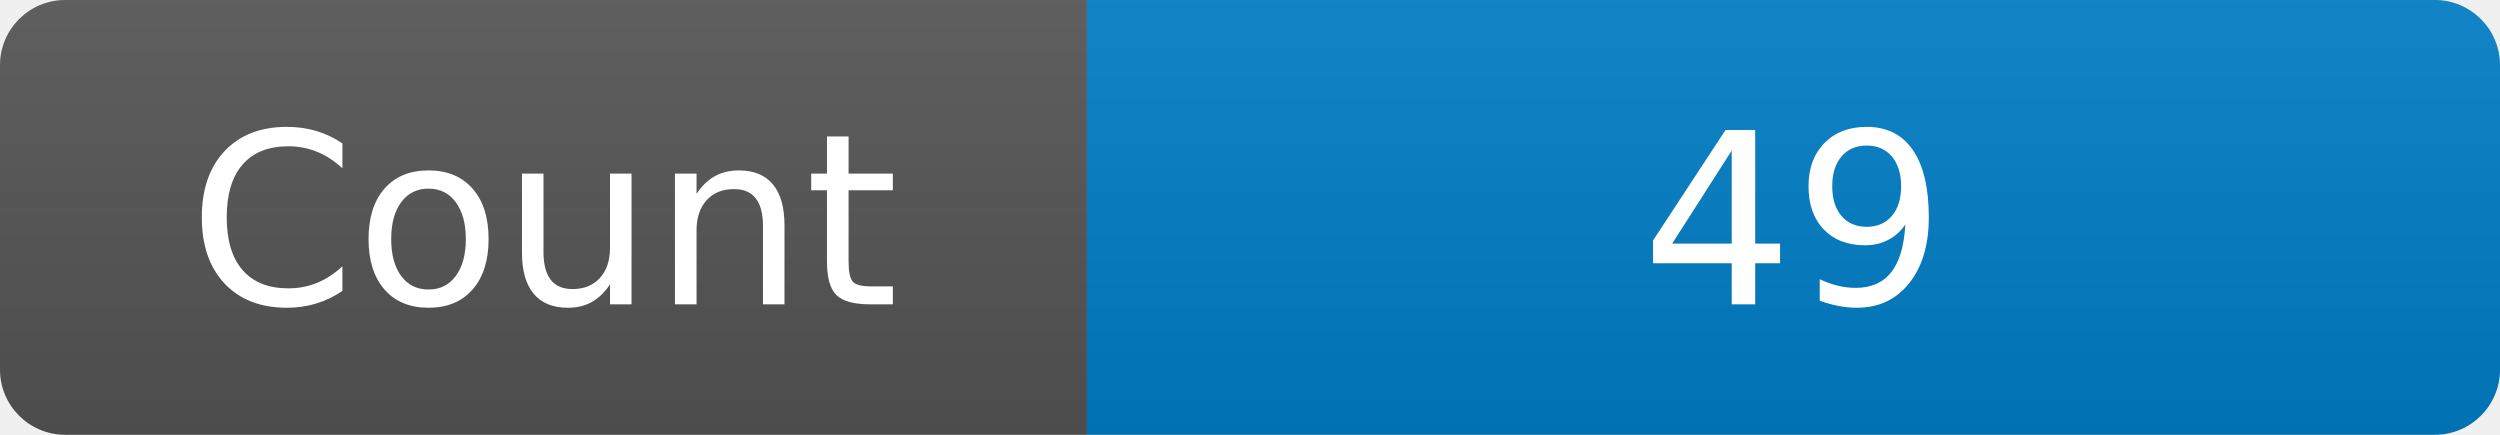
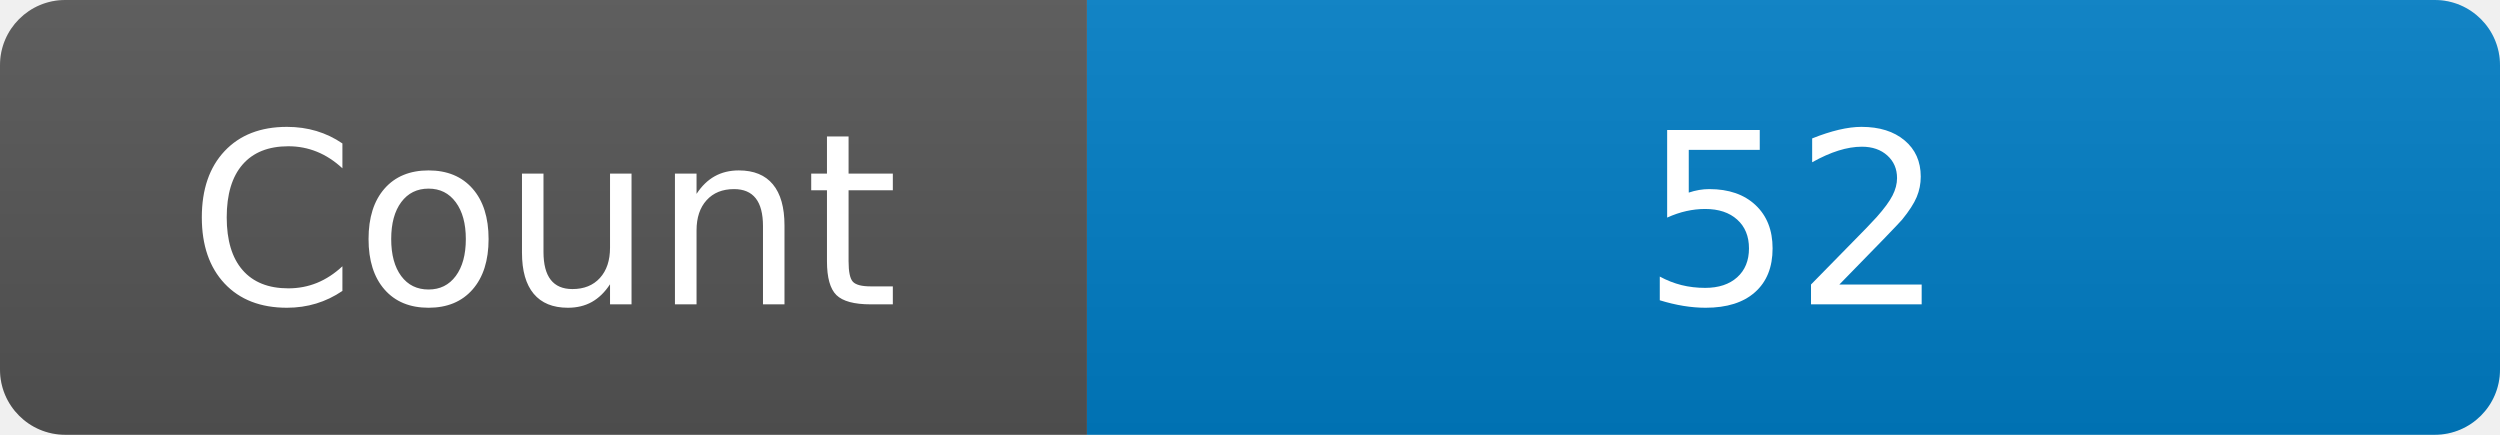
<svg xmlns="http://www.w3.org/2000/svg" width="115" height="20" role="img" aria-label="Maintained?: yes">
  <linearGradient id="s" x2="0" y2="100%">
    <stop offset="0" stop-color="#bbb" stop-opacity=".1" />
    <stop offset="1" stop-opacity=".1" />
  </linearGradient>
  <clipPath id="r">
    <rect width="115" height="20" rx="3" fill="#fff" />
  </clipPath>
  <g clip-path="url(#r)">
    <rect width="50" height="20" fill="#555" />
    <rect x="50" width="160" height="20" fill="#007ec6" />
    <rect width="115" height="20" fill="url(#s)" />
  </g>
  <g fill="#fff" text-anchor="middle" font-family="Verdana,Geneva,DejaVu Sans,sans-serif" font-size="110">
    <text x="250" y="140" transform="scale(.1)" fill="#fff">Count</text>
-     <text x="825" y="140" transform="scale(.1)" fill="#fff">49</text>
+     <text x="825" y="140" transform="scale(.1)" fill="#fff">52</text>
  </g>
</svg>
